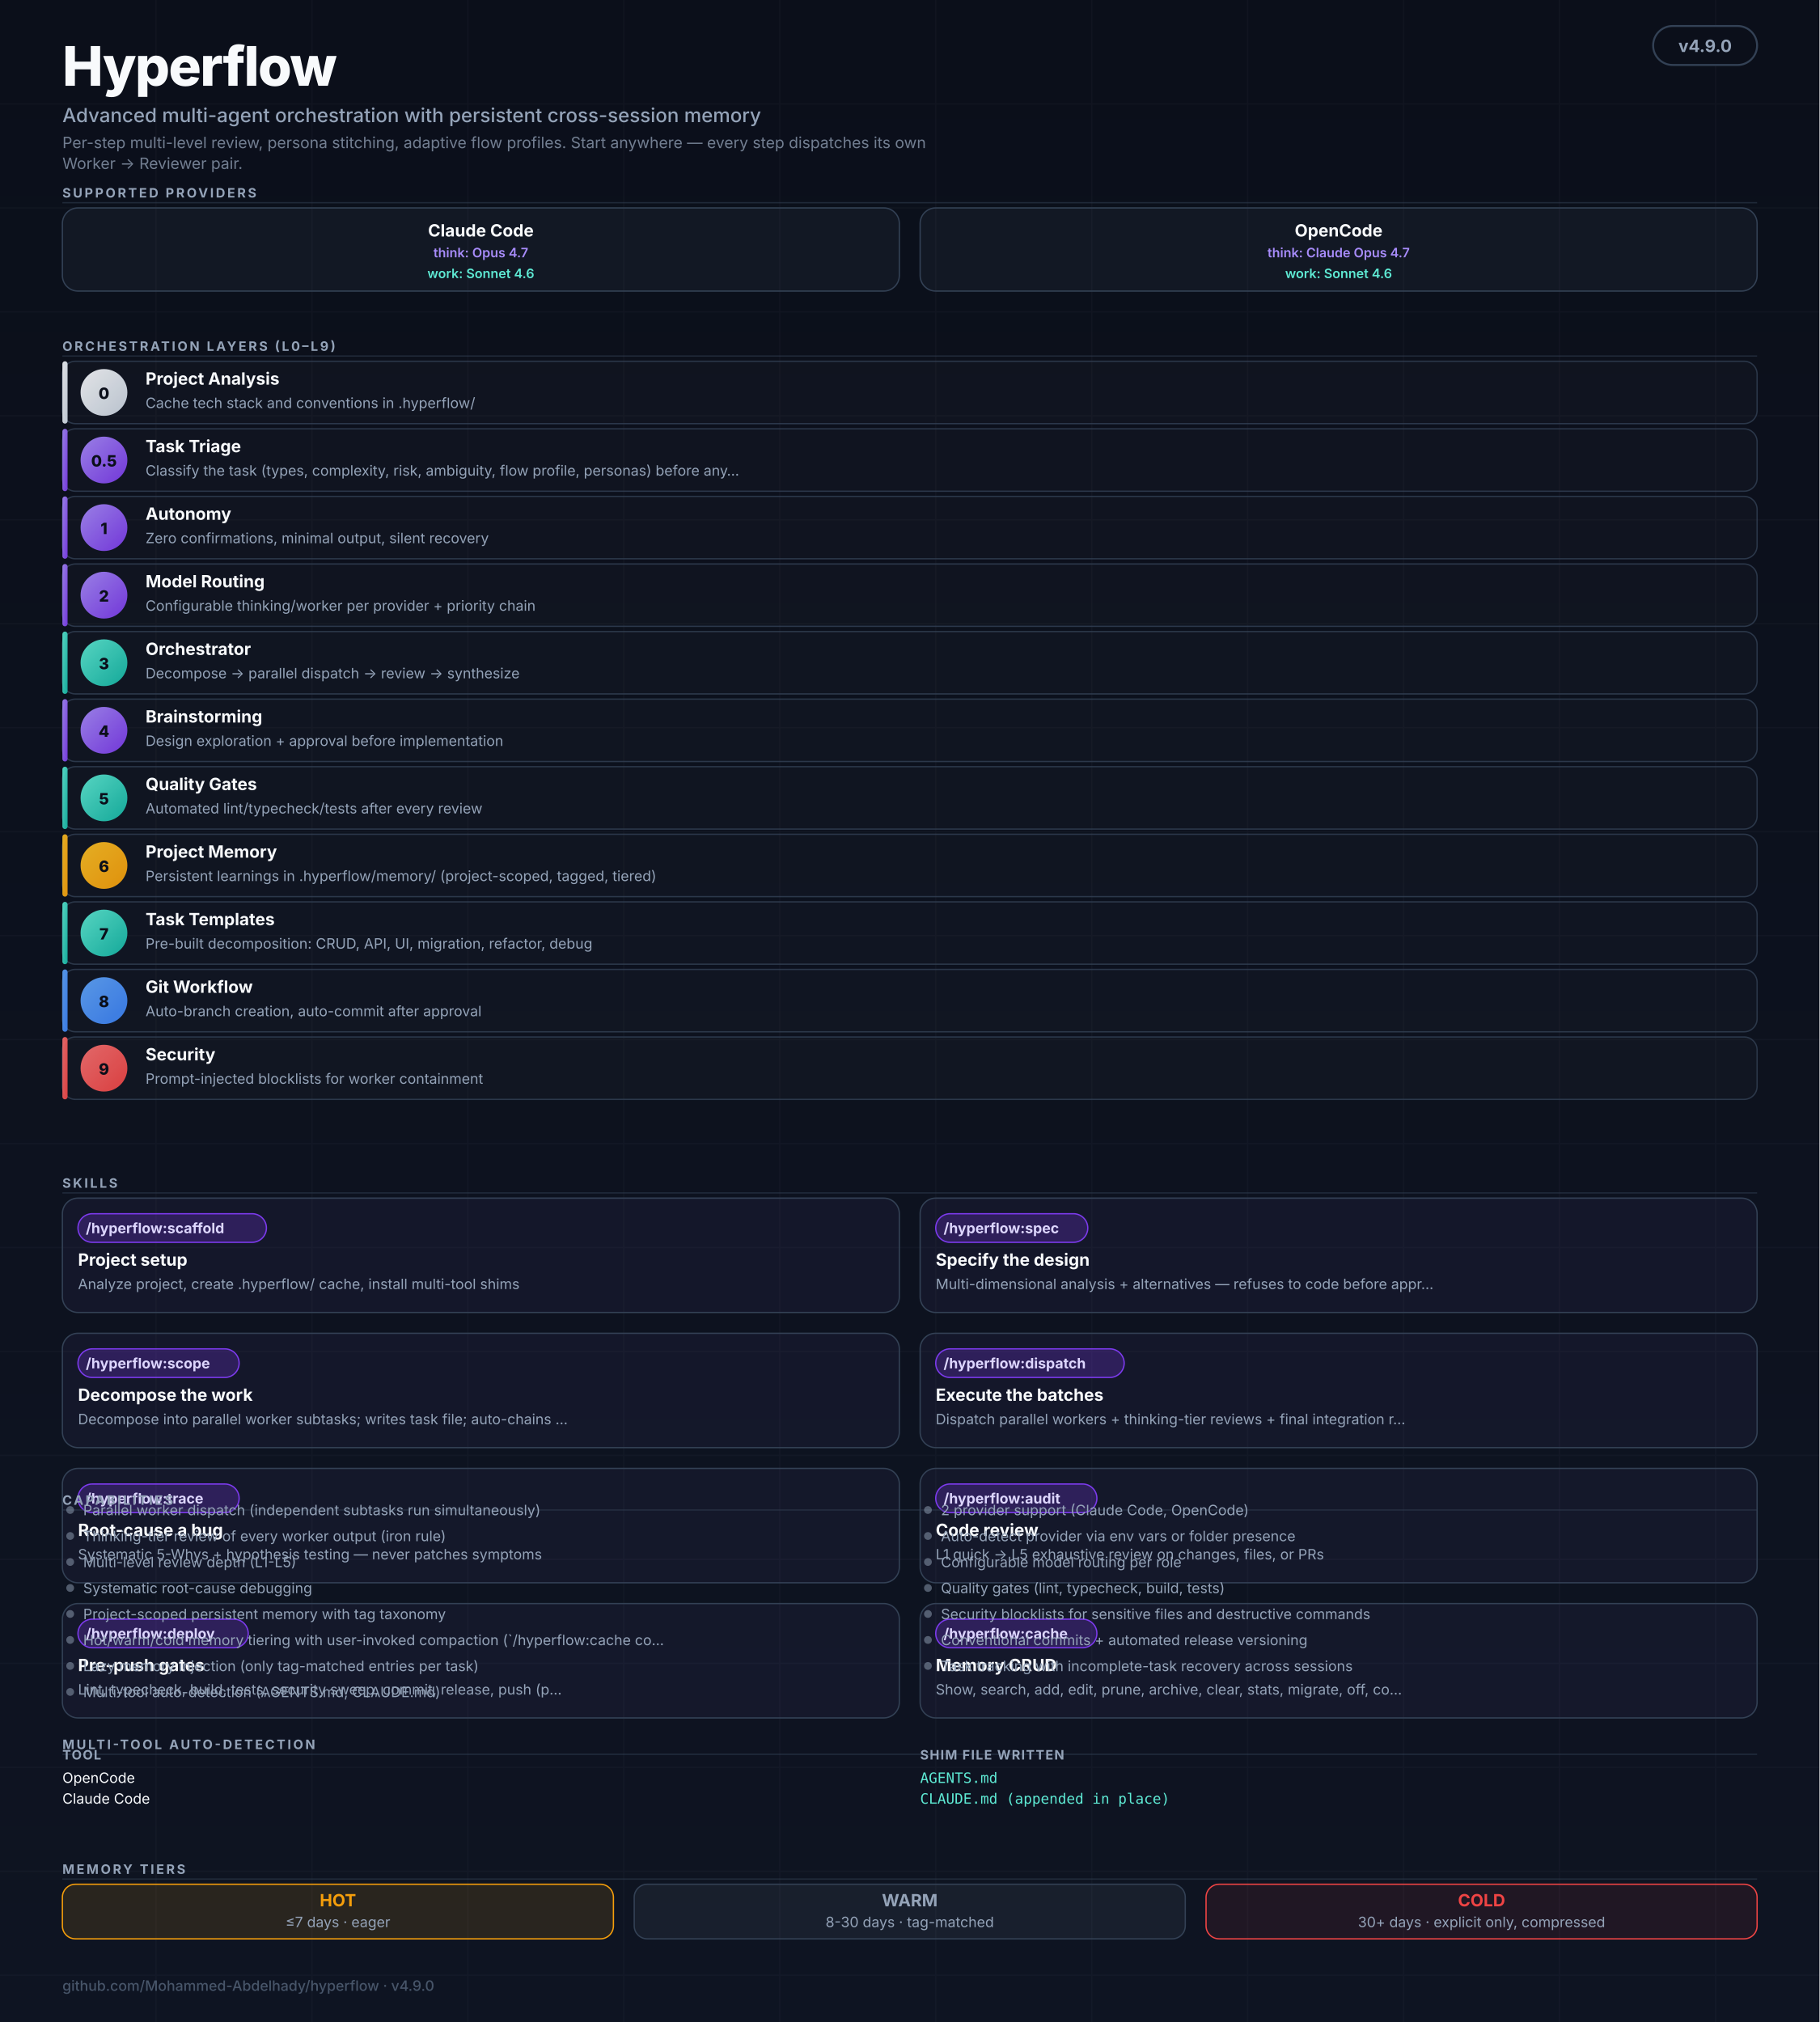
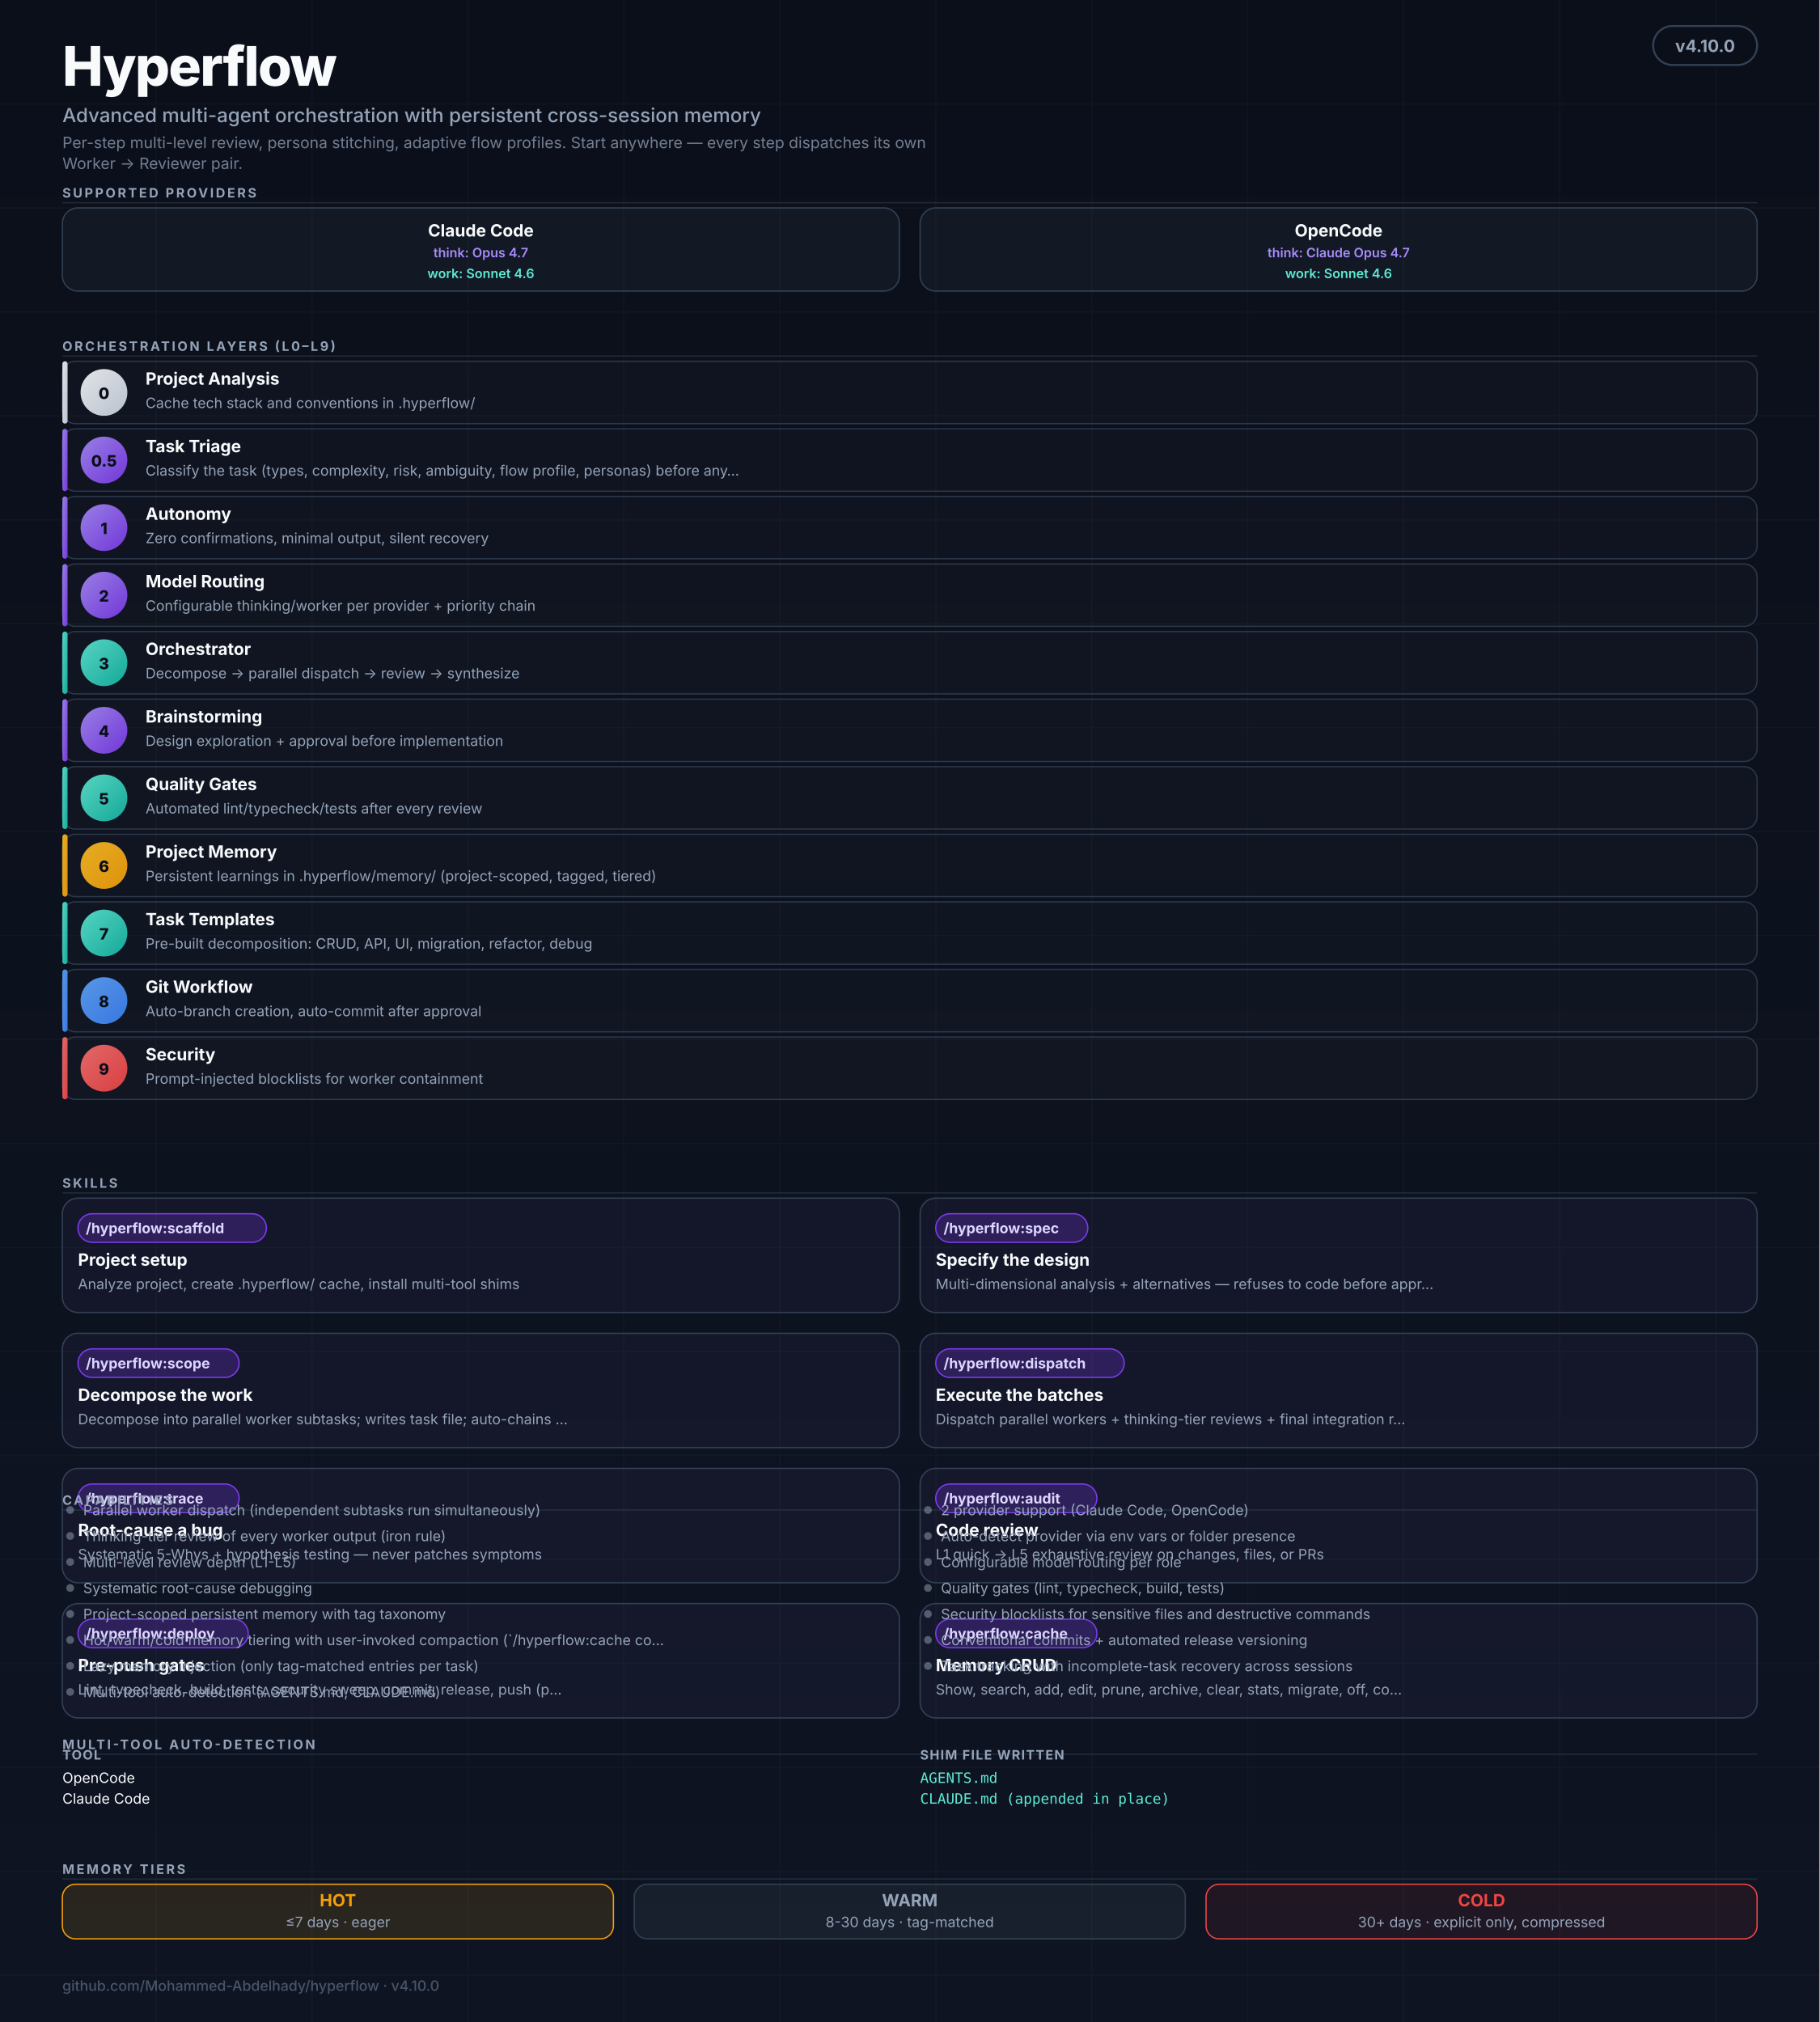
<svg xmlns="http://www.w3.org/2000/svg" viewBox="0 0 1400 1556" role="img" aria-labelledby="hf-title hf-desc" font-family="ui-sans-serif, -apple-system, BlinkMacSystemFont, 'Segoe UI', Inter, system-ui, sans-serif">
  <defs>
    <linearGradient id="bg" x1="0" y1="0" x2="0" y2="1">
      <stop offset="0%" stop-color="#0B0F1A" />
      <stop offset="100%" stop-color="#0E1422" />
    </linearGradient>
    <linearGradient id="grad-thinking" x1="0" y1="0" x2="1" y2="1">
      <stop offset="0%" stop-color="#A78BFA" />
      <stop offset="100%" stop-color="#7C3AED" />
    </linearGradient>
    <linearGradient id="grad-worker" x1="0" y1="0" x2="1" y2="1">
      <stop offset="0%" stop-color="#5EEAD4" />
      <stop offset="100%" stop-color="#14B8A6" />
    </linearGradient>
    <linearGradient id="grad-user" x1="0" y1="0" x2="1" y2="1">
      <stop offset="0%" stop-color="#F8FAFC" />
      <stop offset="100%" stop-color="#CBD5E1" />
    </linearGradient>
    <linearGradient id="grad-memory" x1="0" y1="0" x2="1" y2="1">
      <stop offset="0%" stop-color="#FBBF24" />
      <stop offset="100%" stop-color="#F59E0B" />
    </linearGradient>
    <linearGradient id="grad-security" x1="0" y1="0" x2="1" y2="1">
      <stop offset="0%" stop-color="#F87171" />
      <stop offset="100%" stop-color="#EF4444" />
    </linearGradient>
    <linearGradient id="grad-git" x1="0" y1="0" x2="1" y2="1">
      <stop offset="0%" stop-color="#60A5FA" />
      <stop offset="100%" stop-color="#3B82F6" />
    </linearGradient>
    <marker id="arr" viewBox="0 0 10 10" refX="9" refY="5" markerWidth="5" markerHeight="5" orient="auto-start-reverse">
      <path d="M0,0 L10,5 L0,10 Z" fill="#475569" />
    </marker>
  </defs>
  <rect width="1400" height="1556" fill="url(#bg)" />
  <g opacity="0.04" stroke="#94A3B8" stroke-width="1">
    <path d="M0 80 H1400 M0 160 H1400 M0 240 H1400 M0 320 H1400 M0 400 H1400 M0 480 H1400 M0 560 H1400 M0 640 H1400 M0 720 H1400 M0 800 H1400 M0 880 H1400 M0 960 H1400 M0 1040 H1400 M0 1120 H1400 M0 1200 H1400 M0 1280 H1400 M0 1360 H1400 M0 1440 H1400 M0 1520 H1400" />
    <path d="M120 0 V1556 M240 0 V1556 M360 0 V1556 M480 0 V1556 M600 0 V1556 M720 0 V1556 M840 0 V1556 M960 0 V1556 M1080 0 V1556 M1200 0 V1556 M1320 0 V1556" />
  </g>
  <g transform="translate(48,20)">
    <text y="46" fill="#F8FAFC" font-size="42" font-weight="800" letter-spacing="-1">Hyperflow</text>
    <text y="74" fill="#94A3B8" font-size="15" font-weight="500">Advanced multi-agent orchestration with persistent cross-session memory</text>
    <text y="94" fill="#94A3B8" font-size="12" opacity="0.75">Per-step multi-level review, persona stitching, adaptive flow profiles. Start anywhere — every step dispatches its own</text>
    <text y="110" fill="#94A3B8" font-size="12" opacity="0.75">Worker → Reviewer pair.</text>
  </g>
  <rect x="1272" y="20" width="80" height="30" rx="15" fill="#0B0F1A" stroke="#334155" stroke-width="1.5" />
-   <text x="1312" y="40" text-anchor="middle" fill="#94A3B8" font-size="13" font-weight="700">v4.9.0</text>
+   <text x="1312" y="40" text-anchor="middle" fill="#94A3B8" font-size="13" font-weight="700">v4.10.0</text>
  <text x="48" y="152" fill="#94A3B8" font-size="10" font-weight="700" letter-spacing="1.6">SUPPORTED PROVIDERS</text>
  <line x1="48" y1="156" x2="1352" y2="156" stroke="#334155" stroke-width="1" opacity="0.5" />
  <g transform="translate(48,160)">
    <rect width="644" height="64" rx="12" fill="rgba(148,163,184,0.06)" stroke="#334155" stroke-width="1" />
    <text x="322" y="22" text-anchor="middle" fill="#F8FAFC" font-size="13" font-weight="700">Claude Code</text>
    <text x="322" y="38" text-anchor="middle" fill="#A78BFA" font-size="10" font-weight="600">think: Opus 4.7</text>
    <text x="322" y="54" text-anchor="middle" fill="#5EEAD4" font-size="10" font-weight="600">work: Sonnet 4.6</text>
  </g>
  <g transform="translate(708,160)">
    <rect width="644" height="64" rx="12" fill="rgba(148,163,184,0.06)" stroke="#334155" stroke-width="1" />
    <text x="322" y="22" text-anchor="middle" fill="#F8FAFC" font-size="13" font-weight="700">OpenCode</text>
    <text x="322" y="38" text-anchor="middle" fill="#A78BFA" font-size="10" font-weight="600">think: Claude Opus 4.7</text>
    <text x="322" y="54" text-anchor="middle" fill="#5EEAD4" font-size="10" font-weight="600">work: Sonnet 4.6</text>
  </g>
  <text x="48" y="270" fill="#94A3B8" font-size="10" font-weight="700" letter-spacing="1.6">ORCHESTRATION LAYERS (L0–L9)</text>
  <line x1="48" y1="274" x2="1352" y2="274" stroke="#334155" stroke-width="1" opacity="0.5" />
  <rect x="48" y="278" width="1304" height="48" rx="10" fill="rgba(255,255,255,0.02)" stroke="#334155" stroke-width="1" opacity="0.8" />
  <rect x="48" y="278" width="4" height="48" rx="2" fill="url(#grad-user)" opacity="0.9" />
  <circle cx="80" cy="302" r="18" fill="url(#grad-user)" opacity="0.9" />
  <text x="80" y="307" text-anchor="middle" fill="#0B0F1A" font-size="12" font-weight="800">0</text>
  <text x="112" y="296" fill="#F8FAFC" font-size="13" font-weight="700">Project Analysis</text>
  <text x="112" y="314" fill="#94A3B8" font-size="11">Cache tech stack and conventions in .hyperflow/</text>
  <rect x="48" y="330" width="1304" height="48" rx="10" fill="rgba(255,255,255,0.02)" stroke="#334155" stroke-width="1" opacity="0.8" />
  <rect x="48" y="330" width="4" height="48" rx="2" fill="url(#grad-thinking)" opacity="0.9" />
  <circle cx="80" cy="354" r="18" fill="url(#grad-thinking)" opacity="0.9" />
  <text x="80" y="359" text-anchor="middle" fill="#0B0F1A" font-size="12" font-weight="800">0.5</text>
  <text x="112" y="348" fill="#F8FAFC" font-size="13" font-weight="700">Task Triage</text>
  <text x="112" y="366" fill="#94A3B8" font-size="11">Classify the task (types, complexity, risk, ambiguity, flow profile, personas) before any…</text>
  <rect x="48" y="382" width="1304" height="48" rx="10" fill="rgba(255,255,255,0.02)" stroke="#334155" stroke-width="1" opacity="0.8" />
  <rect x="48" y="382" width="4" height="48" rx="2" fill="url(#grad-thinking)" opacity="0.9" />
  <circle cx="80" cy="406" r="18" fill="url(#grad-thinking)" opacity="0.9" />
  <text x="80" y="411" text-anchor="middle" fill="#0B0F1A" font-size="12" font-weight="800">1</text>
  <text x="112" y="400" fill="#F8FAFC" font-size="13" font-weight="700">Autonomy</text>
  <text x="112" y="418" fill="#94A3B8" font-size="11">Zero confirmations, minimal output, silent recovery</text>
  <rect x="48" y="434" width="1304" height="48" rx="10" fill="rgba(255,255,255,0.02)" stroke="#334155" stroke-width="1" opacity="0.8" />
  <rect x="48" y="434" width="4" height="48" rx="2" fill="url(#grad-thinking)" opacity="0.9" />
  <circle cx="80" cy="458" r="18" fill="url(#grad-thinking)" opacity="0.9" />
  <text x="80" y="463" text-anchor="middle" fill="#0B0F1A" font-size="12" font-weight="800">2</text>
  <text x="112" y="452" fill="#F8FAFC" font-size="13" font-weight="700">Model Routing</text>
  <text x="112" y="470" fill="#94A3B8" font-size="11">Configurable thinking/worker per provider + priority chain</text>
  <rect x="48" y="486" width="1304" height="48" rx="10" fill="rgba(255,255,255,0.02)" stroke="#334155" stroke-width="1" opacity="0.8" />
  <rect x="48" y="486" width="4" height="48" rx="2" fill="url(#grad-worker)" opacity="0.9" />
  <circle cx="80" cy="510" r="18" fill="url(#grad-worker)" opacity="0.9" />
  <text x="80" y="515" text-anchor="middle" fill="#0B0F1A" font-size="12" font-weight="800">3</text>
  <text x="112" y="504" fill="#F8FAFC" font-size="13" font-weight="700">Orchestrator</text>
  <text x="112" y="522" fill="#94A3B8" font-size="11">Decompose → parallel dispatch → review → synthesize</text>
  <rect x="48" y="538" width="1304" height="48" rx="10" fill="rgba(255,255,255,0.02)" stroke="#334155" stroke-width="1" opacity="0.8" />
  <rect x="48" y="538" width="4" height="48" rx="2" fill="url(#grad-thinking)" opacity="0.9" />
  <circle cx="80" cy="562" r="18" fill="url(#grad-thinking)" opacity="0.9" />
  <text x="80" y="567" text-anchor="middle" fill="#0B0F1A" font-size="12" font-weight="800">4</text>
  <text x="112" y="556" fill="#F8FAFC" font-size="13" font-weight="700">Brainstorming</text>
  <text x="112" y="574" fill="#94A3B8" font-size="11">Design exploration + approval before implementation</text>
  <rect x="48" y="590" width="1304" height="48" rx="10" fill="rgba(255,255,255,0.02)" stroke="#334155" stroke-width="1" opacity="0.8" />
  <rect x="48" y="590" width="4" height="48" rx="2" fill="url(#grad-worker)" opacity="0.9" />
  <circle cx="80" cy="614" r="18" fill="url(#grad-worker)" opacity="0.9" />
  <text x="80" y="619" text-anchor="middle" fill="#0B0F1A" font-size="12" font-weight="800">5</text>
  <text x="112" y="608" fill="#F8FAFC" font-size="13" font-weight="700">Quality Gates</text>
  <text x="112" y="626" fill="#94A3B8" font-size="11">Automated lint/typecheck/tests after every review</text>
  <rect x="48" y="642" width="1304" height="48" rx="10" fill="rgba(255,255,255,0.02)" stroke="#334155" stroke-width="1" opacity="0.8" />
  <rect x="48" y="642" width="4" height="48" rx="2" fill="url(#grad-memory)" opacity="0.9" />
  <circle cx="80" cy="666" r="18" fill="url(#grad-memory)" opacity="0.9" />
  <text x="80" y="671" text-anchor="middle" fill="#0B0F1A" font-size="12" font-weight="800">6</text>
  <text x="112" y="660" fill="#F8FAFC" font-size="13" font-weight="700">Project Memory</text>
  <text x="112" y="678" fill="#94A3B8" font-size="11">Persistent learnings in .hyperflow/memory/ (project-scoped, tagged, tiered)</text>
  <rect x="48" y="694" width="1304" height="48" rx="10" fill="rgba(255,255,255,0.02)" stroke="#334155" stroke-width="1" opacity="0.8" />
  <rect x="48" y="694" width="4" height="48" rx="2" fill="url(#grad-worker)" opacity="0.9" />
  <circle cx="80" cy="718" r="18" fill="url(#grad-worker)" opacity="0.9" />
  <text x="80" y="723" text-anchor="middle" fill="#0B0F1A" font-size="12" font-weight="800">7</text>
  <text x="112" y="712" fill="#F8FAFC" font-size="13" font-weight="700">Task Templates</text>
  <text x="112" y="730" fill="#94A3B8" font-size="11">Pre-built decomposition: CRUD, API, UI, migration, refactor, debug</text>
  <rect x="48" y="746" width="1304" height="48" rx="10" fill="rgba(255,255,255,0.02)" stroke="#334155" stroke-width="1" opacity="0.8" />
  <rect x="48" y="746" width="4" height="48" rx="2" fill="url(#grad-git)" opacity="0.9" />
  <circle cx="80" cy="770" r="18" fill="url(#grad-git)" opacity="0.9" />
  <text x="80" y="775" text-anchor="middle" fill="#0B0F1A" font-size="12" font-weight="800">8</text>
  <text x="112" y="764" fill="#F8FAFC" font-size="13" font-weight="700">Git Workflow</text>
  <text x="112" y="782" fill="#94A3B8" font-size="11">Auto-branch creation, auto-commit after approval</text>
  <rect x="48" y="798" width="1304" height="48" rx="10" fill="rgba(255,255,255,0.02)" stroke="#334155" stroke-width="1" opacity="0.8" />
  <rect x="48" y="798" width="4" height="48" rx="2" fill="url(#grad-security)" opacity="0.9" />
  <circle cx="80" cy="822" r="18" fill="url(#grad-security)" opacity="0.9" />
  <text x="80" y="827" text-anchor="middle" fill="#0B0F1A" font-size="12" font-weight="800">9</text>
  <text x="112" y="816" fill="#F8FAFC" font-size="13" font-weight="700">Security</text>
  <text x="112" y="834" fill="#94A3B8" font-size="11">Prompt-injected blocklists for worker containment</text>
  <text x="48" y="914" fill="#94A3B8" font-size="10" font-weight="700" letter-spacing="1.6">SKILLS</text>
  <line x1="48" y1="918" x2="1352" y2="918" stroke="#334155" stroke-width="1" opacity="0.5" />
  <g transform="translate(48,922)">
    <rect width="644" height="88" rx="12" fill="rgba(167,139,250,0.05)" stroke="#334155" stroke-width="1" />
    <rect x="12" y="12" width="145" height="22" rx="11" fill="rgba(124,58,237,0.25)" stroke="#7C3AED" stroke-width="1" />
    <text x="18" y="27" fill="#DDD6FE" font-size="11" font-weight="700">/hyperflow:scaffold</text>
    <text x="12" y="52" fill="#F8FAFC" font-size="13" font-weight="700">Project setup</text>
    <text x="12" y="70" fill="#94A3B8" font-size="11">Analyze project, create .hyperflow/ cache, install multi-tool shims</text>
  </g>
  <g transform="translate(708,922)">
    <rect width="644" height="88" rx="12" fill="rgba(167,139,250,0.05)" stroke="#334155" stroke-width="1" />
    <rect x="12" y="12" width="117" height="22" rx="11" fill="rgba(124,58,237,0.25)" stroke="#7C3AED" stroke-width="1" />
    <text x="18" y="27" fill="#DDD6FE" font-size="11" font-weight="700">/hyperflow:spec</text>
    <text x="12" y="52" fill="#F8FAFC" font-size="13" font-weight="700">Specify the design</text>
    <text x="12" y="70" fill="#94A3B8" font-size="11">Multi-dimensional analysis + alternatives — refuses to code before appr…</text>
  </g>
  <g transform="translate(48,1026)">
    <rect width="644" height="88" rx="12" fill="rgba(167,139,250,0.05)" stroke="#334155" stroke-width="1" />
    <rect x="12" y="12" width="124" height="22" rx="11" fill="rgba(124,58,237,0.25)" stroke="#7C3AED" stroke-width="1" />
    <text x="18" y="27" fill="#DDD6FE" font-size="11" font-weight="700">/hyperflow:scope</text>
    <text x="12" y="52" fill="#F8FAFC" font-size="13" font-weight="700">Decompose the work</text>
    <text x="12" y="70" fill="#94A3B8" font-size="11">Decompose into parallel worker subtasks; writes task file; auto-chains …</text>
  </g>
  <g transform="translate(708,1026)">
    <rect width="644" height="88" rx="12" fill="rgba(167,139,250,0.05)" stroke="#334155" stroke-width="1" />
    <rect x="12" y="12" width="145" height="22" rx="11" fill="rgba(124,58,237,0.25)" stroke="#7C3AED" stroke-width="1" />
    <text x="18" y="27" fill="#DDD6FE" font-size="11" font-weight="700">/hyperflow:dispatch</text>
    <text x="12" y="52" fill="#F8FAFC" font-size="13" font-weight="700">Execute the batches</text>
    <text x="12" y="70" fill="#94A3B8" font-size="11">Dispatch parallel workers + thinking-tier reviews + final integration r…</text>
  </g>
  <g transform="translate(48,1130)">
    <rect width="644" height="88" rx="12" fill="rgba(167,139,250,0.05)" stroke="#334155" stroke-width="1" />
    <rect x="12" y="12" width="124" height="22" rx="11" fill="rgba(124,58,237,0.25)" stroke="#7C3AED" stroke-width="1" />
    <text x="18" y="27" fill="#DDD6FE" font-size="11" font-weight="700">/hyperflow:trace</text>
    <text x="12" y="52" fill="#F8FAFC" font-size="13" font-weight="700">Root-cause a bug</text>
    <text x="12" y="70" fill="#94A3B8" font-size="11">Systematic 5-Whys + hypothesis testing — never patches symptoms</text>
  </g>
  <g transform="translate(708,1130)">
    <rect width="644" height="88" rx="12" fill="rgba(167,139,250,0.05)" stroke="#334155" stroke-width="1" />
    <rect x="12" y="12" width="124" height="22" rx="11" fill="rgba(124,58,237,0.25)" stroke="#7C3AED" stroke-width="1" />
    <text x="18" y="27" fill="#DDD6FE" font-size="11" font-weight="700">/hyperflow:audit</text>
    <text x="12" y="52" fill="#F8FAFC" font-size="13" font-weight="700">Code review</text>
    <text x="12" y="70" fill="#94A3B8" font-size="11">L1 quick → L5 exhaustive review on changes, files, or PRs</text>
  </g>
  <g transform="translate(48,1234)">
    <rect width="644" height="88" rx="12" fill="rgba(167,139,250,0.05)" stroke="#334155" stroke-width="1" />
    <rect x="12" y="12" width="131" height="22" rx="11" fill="rgba(124,58,237,0.25)" stroke="#7C3AED" stroke-width="1" />
    <text x="18" y="27" fill="#DDD6FE" font-size="11" font-weight="700">/hyperflow:deploy</text>
    <text x="12" y="52" fill="#F8FAFC" font-size="13" font-weight="700">Pre-push gates</text>
    <text x="12" y="70" fill="#94A3B8" font-size="11">Lint, typecheck, build, tests, security sweep, commit, release, push (p…</text>
  </g>
  <g transform="translate(708,1234)">
    <rect width="644" height="88" rx="12" fill="rgba(167,139,250,0.05)" stroke="#334155" stroke-width="1" />
    <rect x="12" y="12" width="124" height="22" rx="11" fill="rgba(124,58,237,0.25)" stroke="#7C3AED" stroke-width="1" />
    <text x="18" y="27" fill="#DDD6FE" font-size="11" font-weight="700">/hyperflow:cache</text>
    <text x="12" y="52" fill="#F8FAFC" font-size="13" font-weight="700">Memory CRUD</text>
    <text x="12" y="70" fill="#94A3B8" font-size="11">Show, search, add, edit, prune, archive, clear, stats, migrate, off, co…</text>
  </g>
  <text x="48" y="1158" fill="#94A3B8" font-size="10" font-weight="700" letter-spacing="1.6">CAPABILITIES</text>
  <line x1="48" y1="1162" x2="1352" y2="1162" stroke="#334155" stroke-width="1" opacity="0.5" />
  <circle cx="54" cy="1162" r="3" fill="#94A3B8" opacity="0.5" />
  <text x="64" y="1166" fill="#94A3B8" font-size="11">Parallel worker dispatch (independent subtasks run simultaneously)</text>
  <circle cx="54" cy="1182" r="3" fill="#94A3B8" opacity="0.5" />
  <text x="64" y="1186" fill="#94A3B8" font-size="11">Thinking-tier review of every worker output (iron rule)</text>
  <circle cx="54" cy="1202" r="3" fill="#94A3B8" opacity="0.5" />
  <text x="64" y="1206" fill="#94A3B8" font-size="11">Multi-level review depth (L1-L5)</text>
  <circle cx="54" cy="1222" r="3" fill="#94A3B8" opacity="0.5" />
  <text x="64" y="1226" fill="#94A3B8" font-size="11">Systematic root-cause debugging</text>
  <circle cx="54" cy="1242" r="3" fill="#94A3B8" opacity="0.5" />
  <text x="64" y="1246" fill="#94A3B8" font-size="11">Project-scoped persistent memory with tag taxonomy</text>
  <circle cx="54" cy="1262" r="3" fill="#94A3B8" opacity="0.5" />
  <text x="64" y="1266" fill="#94A3B8" font-size="11">Hot/warm/cold memory tiering with user-invoked compaction (`/hyperflow:cache co…</text>
  <circle cx="54" cy="1282" r="3" fill="#94A3B8" opacity="0.5" />
  <text x="64" y="1286" fill="#94A3B8" font-size="11">Lazy memory injection (only tag-matched entries per task)</text>
  <circle cx="54" cy="1302" r="3" fill="#94A3B8" opacity="0.5" />
  <text x="64" y="1306" fill="#94A3B8" font-size="11">Multi-tool auto-detection (AGENTS.md, CLAUDE.md)</text>
  <circle cx="714" cy="1162" r="3" fill="#94A3B8" opacity="0.5" />
  <text x="724" y="1166" fill="#94A3B8" font-size="11">2 provider support (Claude Code, OpenCode)</text>
  <circle cx="714" cy="1182" r="3" fill="#94A3B8" opacity="0.5" />
  <text x="724" y="1186" fill="#94A3B8" font-size="11">Auto-detect provider via env vars or folder presence</text>
  <circle cx="714" cy="1202" r="3" fill="#94A3B8" opacity="0.5" />
  <text x="724" y="1206" fill="#94A3B8" font-size="11">Configurable model routing per role</text>
  <circle cx="714" cy="1222" r="3" fill="#94A3B8" opacity="0.5" />
  <text x="724" y="1226" fill="#94A3B8" font-size="11">Quality gates (lint, typecheck, build, tests)</text>
  <circle cx="714" cy="1242" r="3" fill="#94A3B8" opacity="0.5" />
  <text x="724" y="1246" fill="#94A3B8" font-size="11">Security blocklists for sensitive files and destructive commands</text>
  <circle cx="714" cy="1262" r="3" fill="#94A3B8" opacity="0.5" />
  <text x="724" y="1266" fill="#94A3B8" font-size="11">Conventional commits + automated release versioning</text>
  <circle cx="714" cy="1282" r="3" fill="#94A3B8" opacity="0.5" />
  <text x="724" y="1286" fill="#94A3B8" font-size="11">Task tracking with incomplete-task recovery across sessions</text>
  <text x="48" y="1346" fill="#94A3B8" font-size="10" font-weight="700" letter-spacing="1.6">MULTI-TOOL AUTO-DETECTION</text>
  <line x1="48" y1="1350" x2="1352" y2="1350" stroke="#334155" stroke-width="1" opacity="0.5" />
  <text x="48" y="1354" fill="#94A3B8" font-size="10" font-weight="700" letter-spacing="0.8">TOOL</text>
  <text x="708" y="1354" fill="#94A3B8" font-size="10" font-weight="700" letter-spacing="0.8">SHIM FILE WRITTEN</text>
  <text x="48" y="1372" fill="#F8FAFC" font-size="11">OpenCode</text>
  <text x="708" y="1372" fill="#5EEAD4" font-size="11" font-family="ui-monospace, SFMono-Regular, Menlo, monospace">AGENTS.md</text>
  <text x="48" y="1388" fill="#F8FAFC" font-size="11">Claude Code</text>
  <text x="708" y="1388" fill="#5EEAD4" font-size="11" font-family="ui-monospace, SFMono-Regular, Menlo, monospace">CLAUDE.md (appended in place)</text>
  <text x="48" y="1442" fill="#94A3B8" font-size="10" font-weight="700" letter-spacing="1.6">MEMORY TIERS</text>
  <line x1="48" y1="1446" x2="1352" y2="1446" stroke="#334155" stroke-width="1" opacity="0.5" />
  <rect x="48" y="1450" width="424" height="42" rx="10" fill="rgba(245,158,11,0.12)" stroke="#F59E0B" stroke-width="1" />
  <text x="260" y="1467" text-anchor="middle" fill="#F59E0B" font-size="13" font-weight="700">HOT</text>
  <text x="260" y="1483" text-anchor="middle" fill="#94A3B8" font-size="11">≤7 days · eager</text>
  <rect x="488" y="1450" width="424" height="42" rx="10" fill="rgba(148,163,184,0.08)" stroke="#334155" stroke-width="1" />
  <text x="700" y="1467" text-anchor="middle" fill="#94A3B8" font-size="13" font-weight="700">WARM</text>
  <text x="700" y="1483" text-anchor="middle" fill="#94A3B8" font-size="11">8-30 days · tag-matched</text>
  <rect x="928" y="1450" width="424" height="42" rx="10" fill="rgba(239,68,68,0.08)" stroke="#EF4444" stroke-width="1" />
  <text x="1140" y="1467" text-anchor="middle" fill="#EF4444" font-size="13" font-weight="700">COLD</text>
  <text x="1140" y="1483" text-anchor="middle" fill="#94A3B8" font-size="11">30+ days · explicit only, compressed</text>
  <text x="48" y="1532" fill="#475569" font-size="11" font-weight="500">
-     github.com/Mohammed-Abdelhady/hyperflow · v4.9.0</text>
+     github.com/Mohammed-Abdelhady/hyperflow · v4.10.0</text>
</svg>
